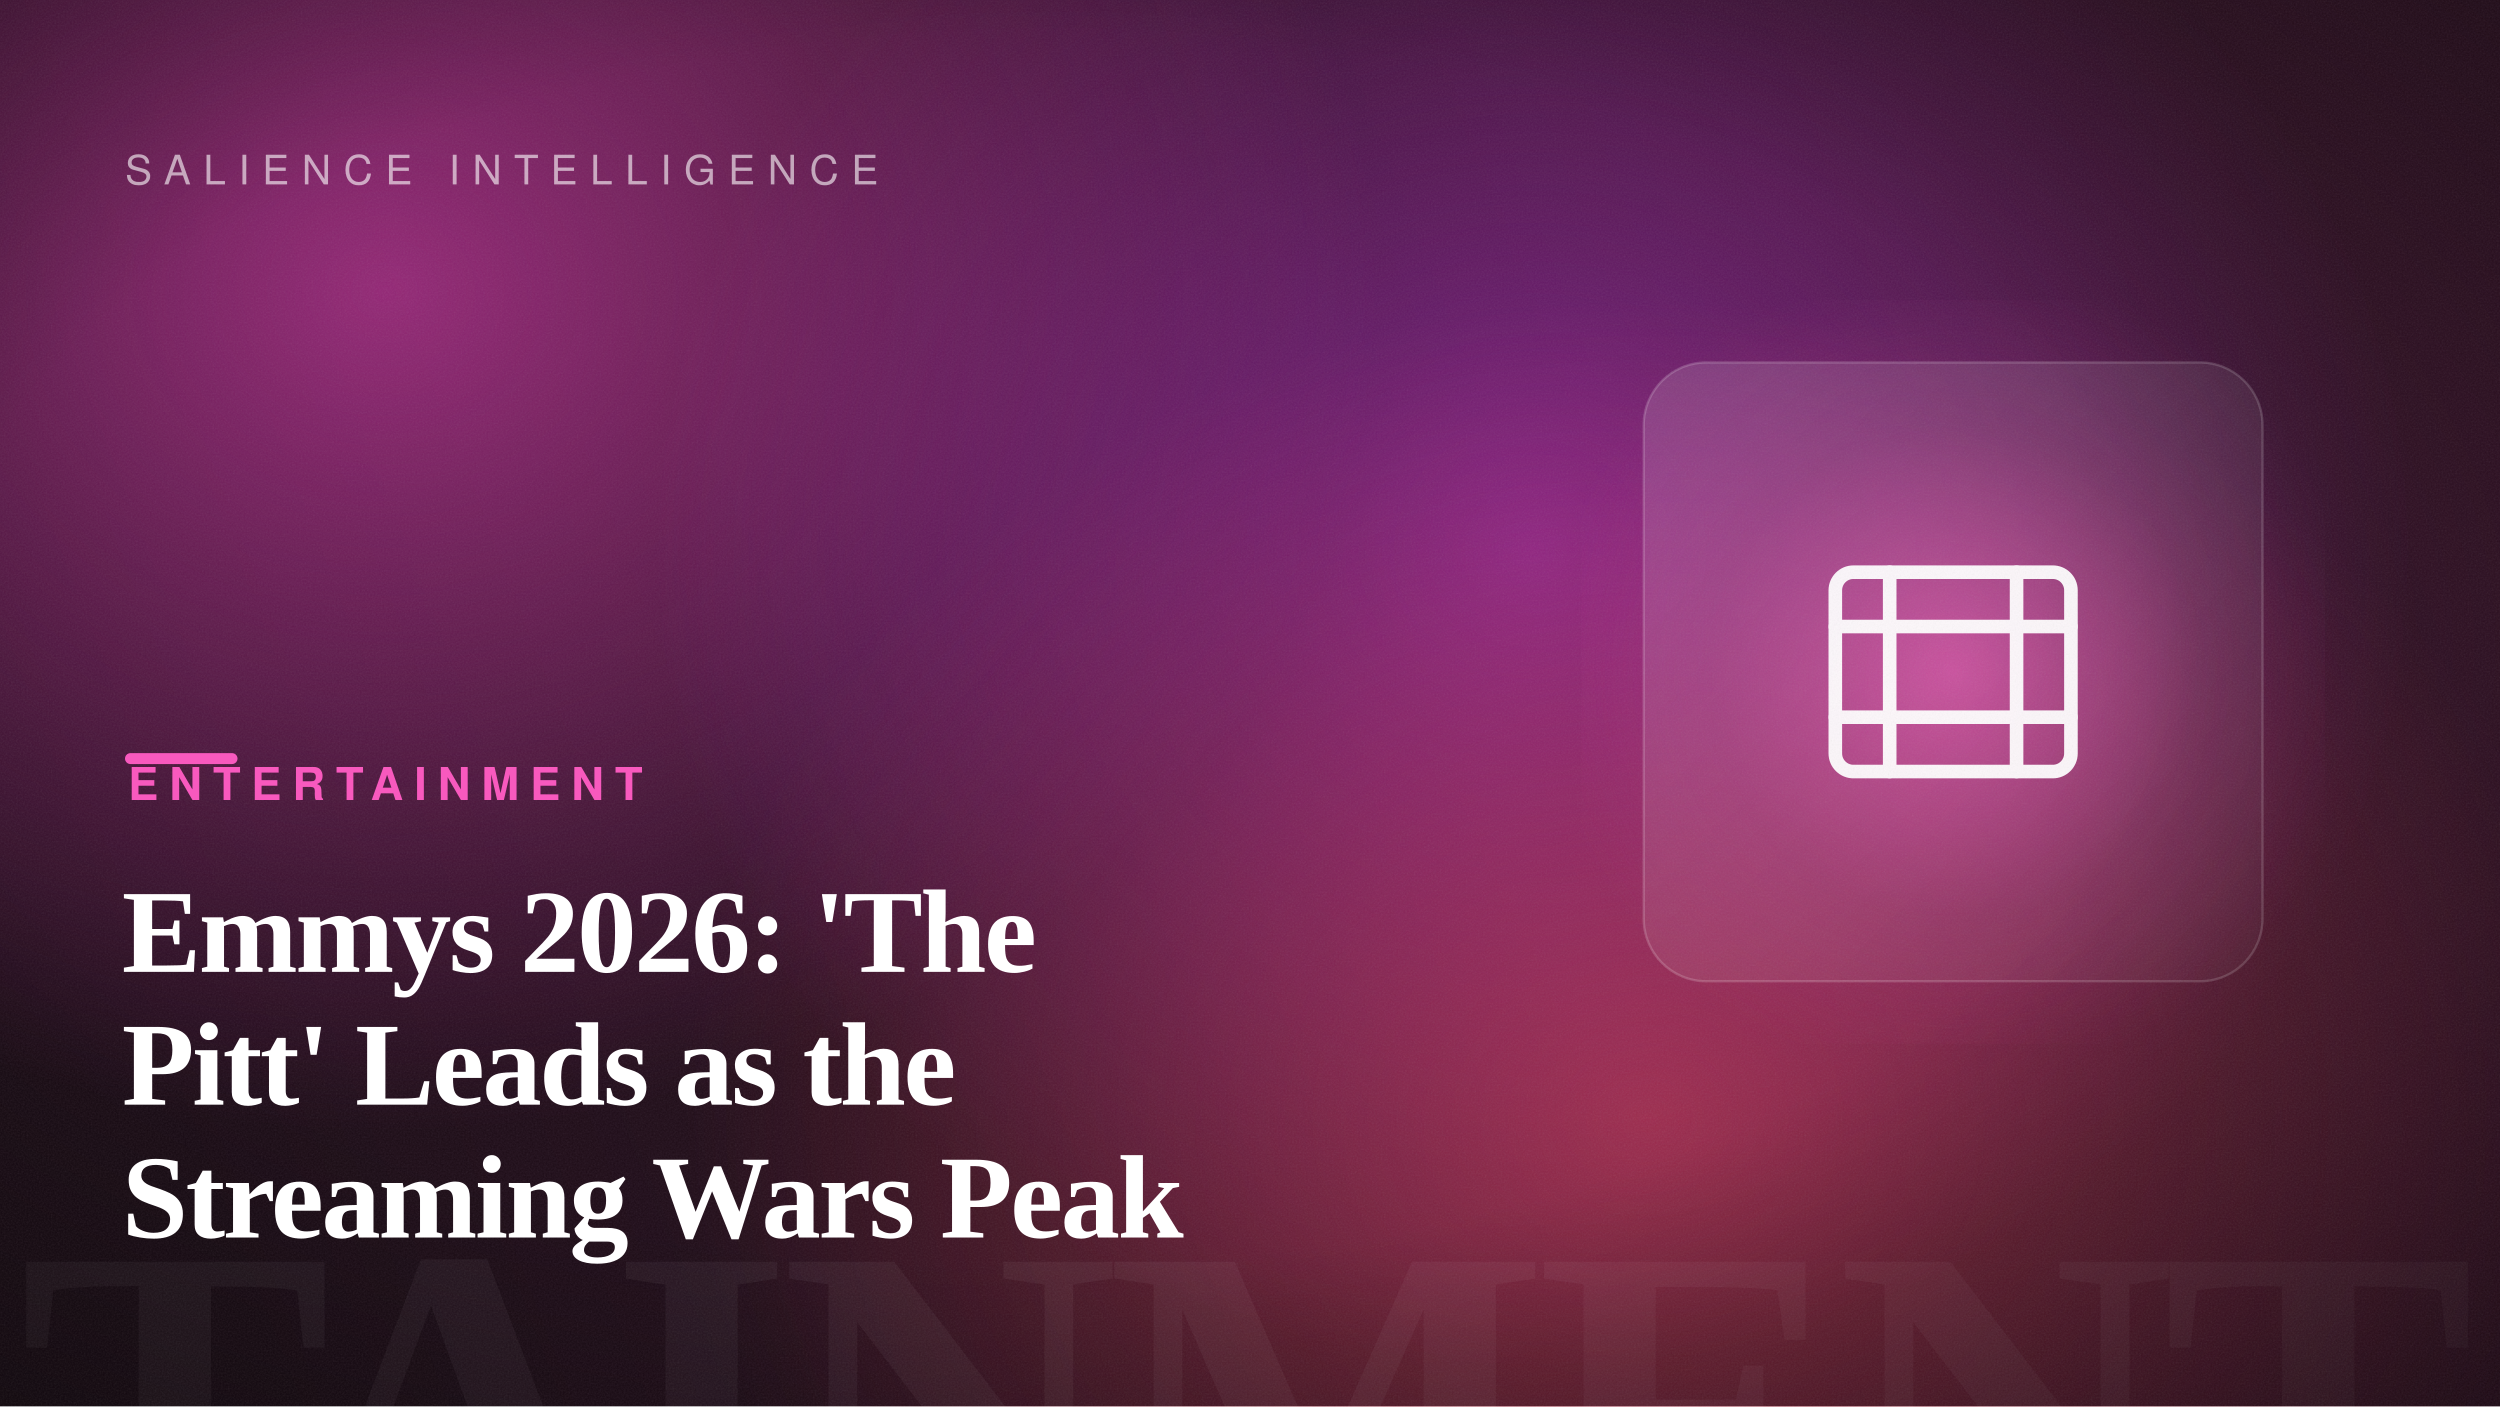
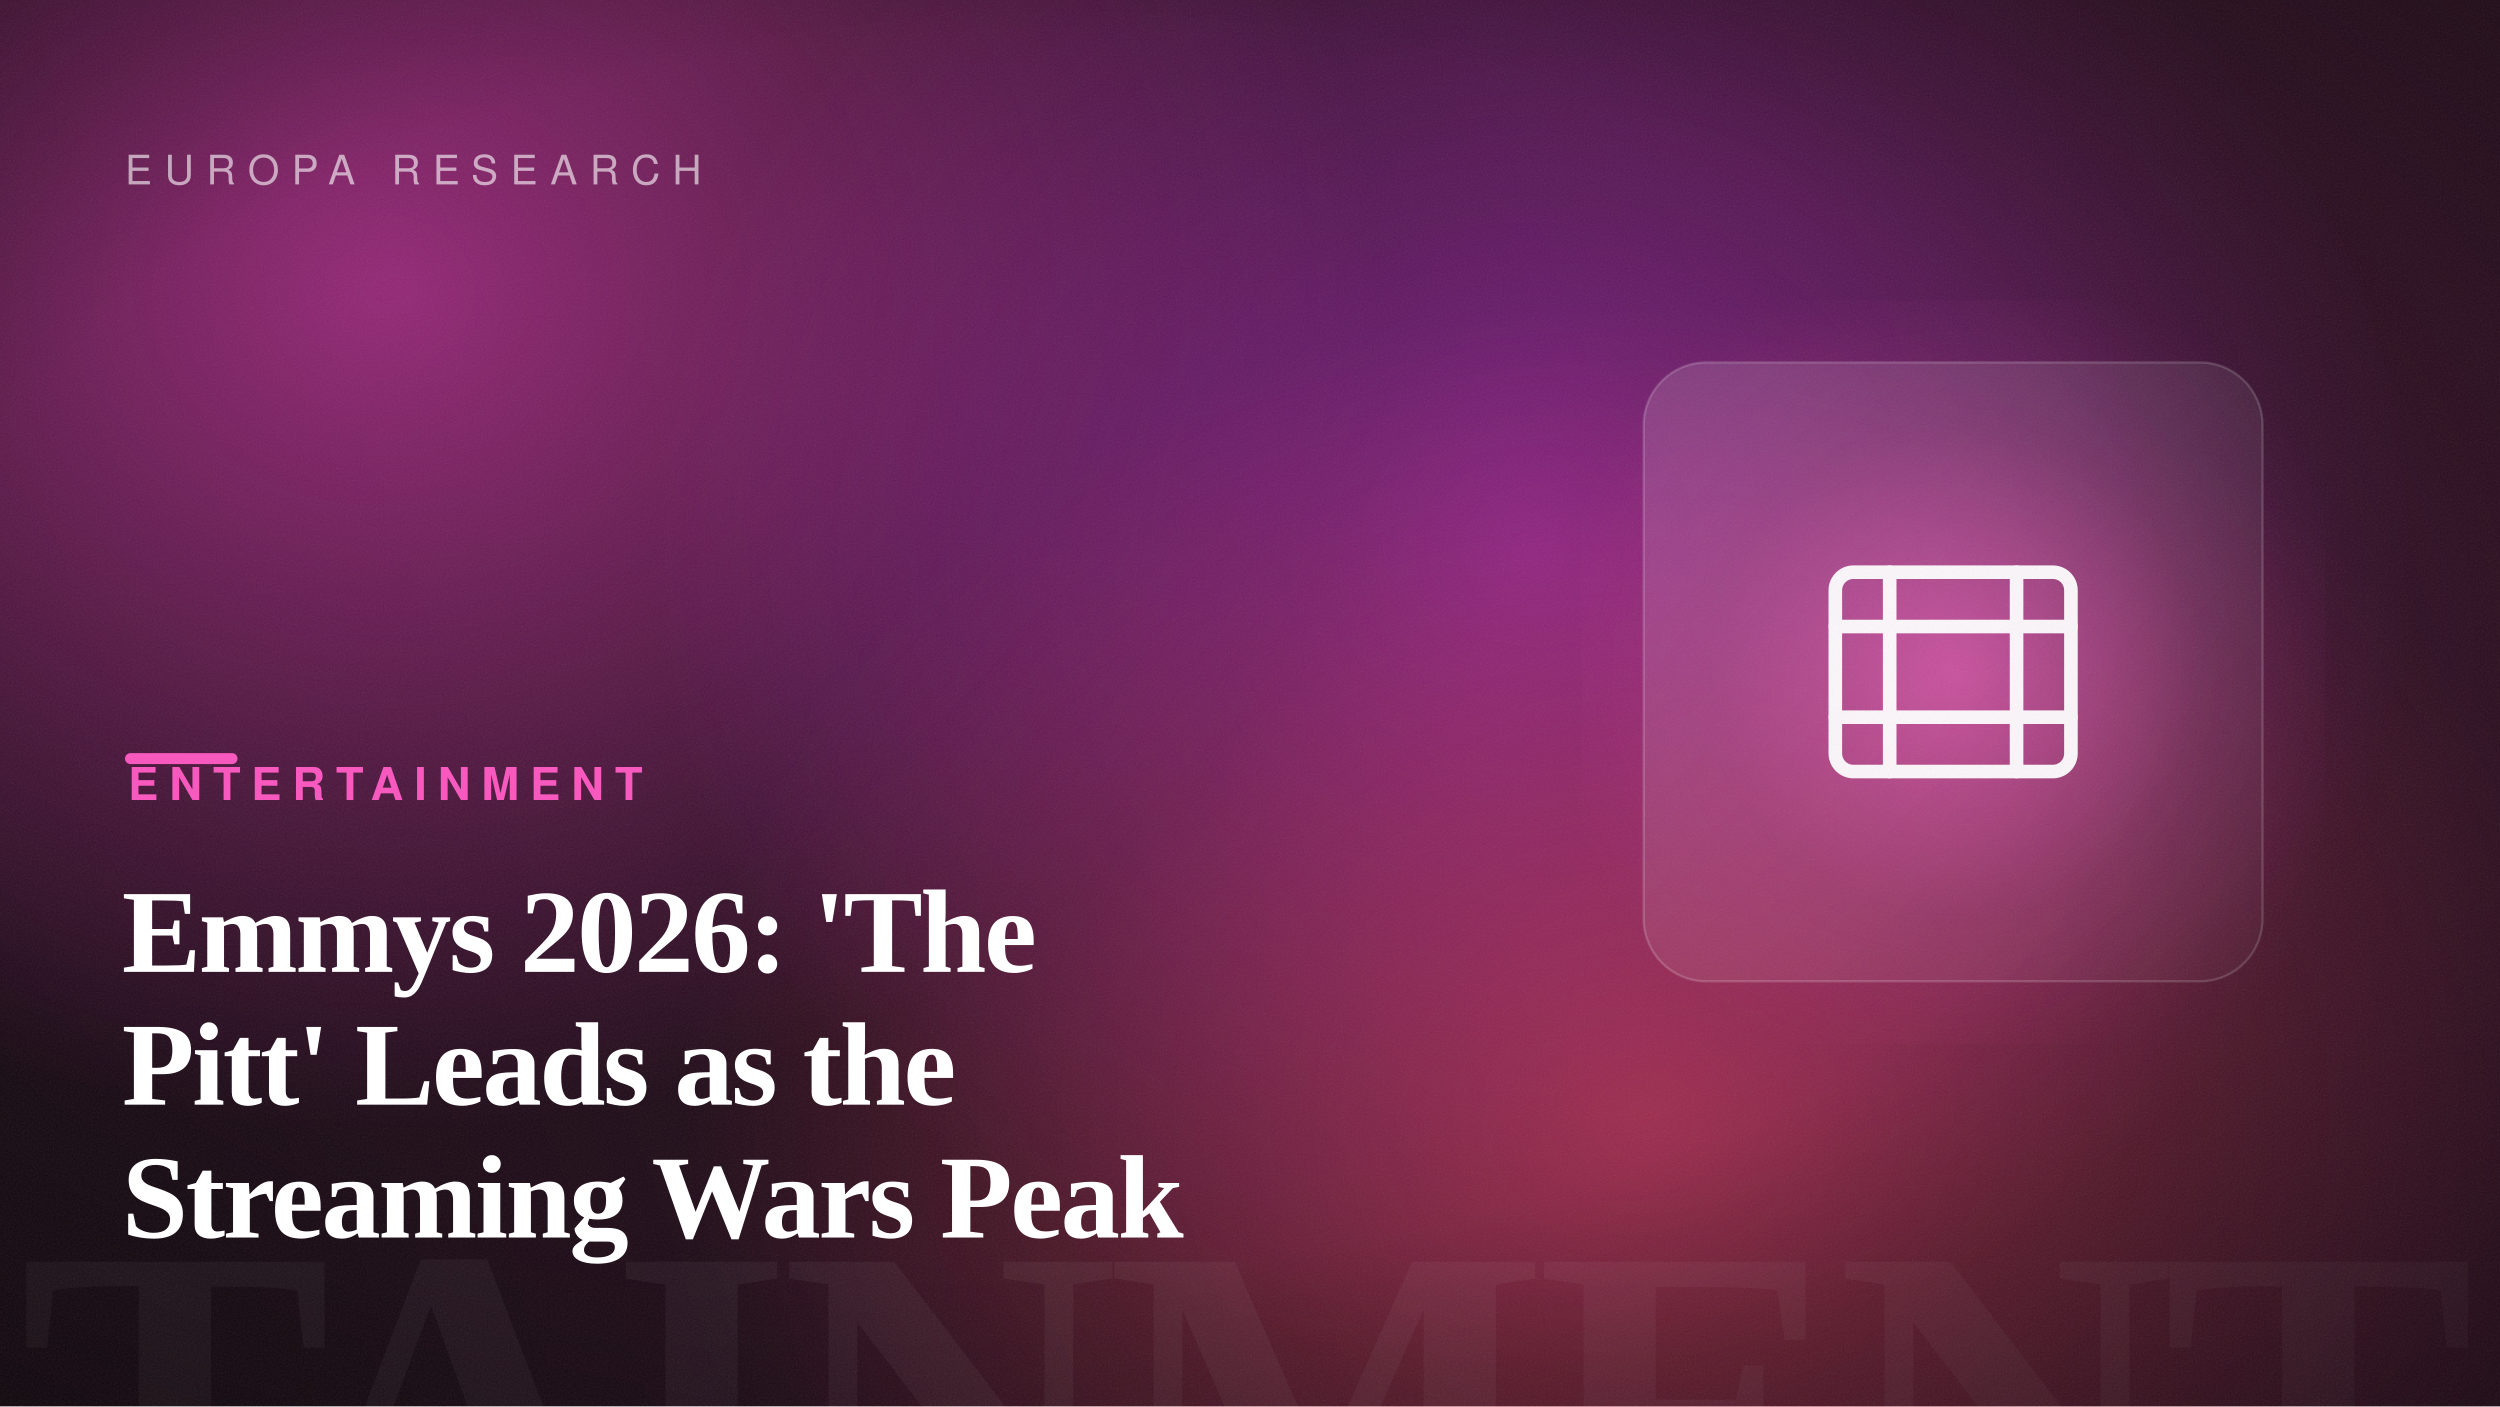
<svg xmlns="http://www.w3.org/2000/svg" width="1600" height="900" viewBox="0 0 1600 900" role="img" aria-label="Emmys 2026: 'The Pitt' Leads as the Streaming Wars Peak">
  <defs>
    <linearGradient id="bg" gradientTransform="rotate(-12 0.5 0.5)">
      <stop offset="0" stop-color="hsl(322, 42%, 7%)" />
      <stop offset="1" stop-color="hsl(322, 50%, 14%)" />
    </linearGradient>
    <radialGradient id="b1">
      <stop offset="0" stop-color="hsl(316, 88%, 60%)" stop-opacity="0.55" />
      <stop offset="100%" stop-color="hsl(316, 88%, 60%)" stop-opacity="0" />
    </radialGradient>
    <radialGradient id="b2">
      <stop offset="0" stop-color="hsl(292, 82%, 56%)" stop-opacity="0.5" />
      <stop offset="100%" stop-color="hsl(292, 82%, 56%)" stop-opacity="0" />
    </radialGradient>
    <radialGradient id="b3">
      <stop offset="0" stop-color="hsl(351, 92%, 62%)" stop-opacity="0.5" />
      <stop offset="100%" stop-color="hsl(351, 92%, 62%)" stop-opacity="0" />
    </radialGradient>
    <radialGradient id="cardGlow" cx="50%" cy="50%" r="55%">
      <stop offset="0" stop-color="hsl(322, 92%, 66%)" stop-opacity="0.6" />
      <stop offset="60%" stop-color="hsl(322, 92%, 66%)" stop-opacity="0.12" />
      <stop offset="100%" stop-color="hsl(322, 92%, 66%)" stop-opacity="0" />
    </radialGradient>
    <radialGradient id="vignette" cx="42%" cy="46%" r="80%">
      <stop offset="55%" stop-color="#000" stop-opacity="0" />
      <stop offset="100%" stop-color="#000" stop-opacity="0.5" />
    </radialGradient>
    <linearGradient id="glass" x1="0" y1="0" x2="1" y2="1">
      <stop offset="0" stop-color="#ffffff" stop-opacity="0.14" />
      <stop offset="1" stop-color="#ffffff" stop-opacity="0.03" />
    </linearGradient>
    <filter id="grain">
      <feTurbulence type="fractalNoise" baseFrequency="0.9" numOctaves="2" stitchTiles="stitch" result="n" />
      <feColorMatrix in="n" type="saturate" values="0" />
    </filter>
  </defs>
  <rect width="1600" height="900" fill="url(#bg)" />
  <ellipse cx="245" cy="186" rx="640" ry="540" fill="url(#b1)" />
  <ellipse cx="981" cy="353" rx="560" ry="520" fill="url(#b2)" />
  <ellipse cx="1055" cy="715" rx="620" ry="520" fill="url(#b3)" />
  <text x="1584" y="1004" text-anchor="end" font-family="Georgia, 'Times New Roman', serif" font-size="300" font-weight="700" letter-spacing="-8" fill="#ffffff" opacity="0.05">ENTERTAINMENT</text>
  <rect x="1012" y="192" width="476" height="476" fill="url(#cardGlow)" />
  <rect x="1052" y="232" width="396" height="396" rx="40" fill="url(#glass)" stroke="#ffffff" stroke-opacity="0.18" stroke-width="1.5" />
  <g transform="translate(1105 285) scale(2.9)" fill="none" stroke="#ffffff" stroke-width="3" stroke-linecap="round" stroke-linejoin="round" opacity="0.95">
    <rect x="24" y="28" width="52" height="44" rx="4" />
    <path d="M24 40h52M24 60h52M36 28V72M64 28V72" />
  </g>
  <rect width="1600" height="900" fill="url(#vignette)" />
  <rect width="1600" height="900" filter="url(#grain)" opacity="0.09" />
-   <text x="80" y="118" font-family="Helvetica, Arial, sans-serif" font-size="26" letter-spacing="8" fill="#ffffff" opacity="0.6">SALIENCE INTELLIGENCE</text>
+   <text x="80" y="118" font-family="Helvetica, Arial, sans-serif" font-size="26" letter-spacing="8" fill="#ffffff" opacity="0.6">EUROPA RESEARCH</text>
  <rect x="80" y="482" width="72" height="7" rx="3.5" fill="hsl(322, 92%, 66%)" />
  <text x="82" y="512" font-family="Helvetica, Arial, sans-serif" font-size="29" font-weight="700" letter-spacing="7" fill="hsl(322, 92%, 66%)">ENTERTAINMENT</text>
  <text x="78" y="622" font-family="Georgia, 'Times New Roman', serif" font-size="76" font-weight="600" letter-spacing="-1.5" fill="#ffffff">Emmys 2026: 'The</text>
  <text x="78" y="707" font-family="Georgia, 'Times New Roman', serif" font-size="76" font-weight="600" letter-spacing="-1.5" fill="#ffffff">Pitt' Leads as the</text>
  <text x="78" y="792" font-family="Georgia, 'Times New Roman', serif" font-size="76" font-weight="600" letter-spacing="-1.5" fill="#ffffff">Streaming Wars Peak</text>
</svg>
